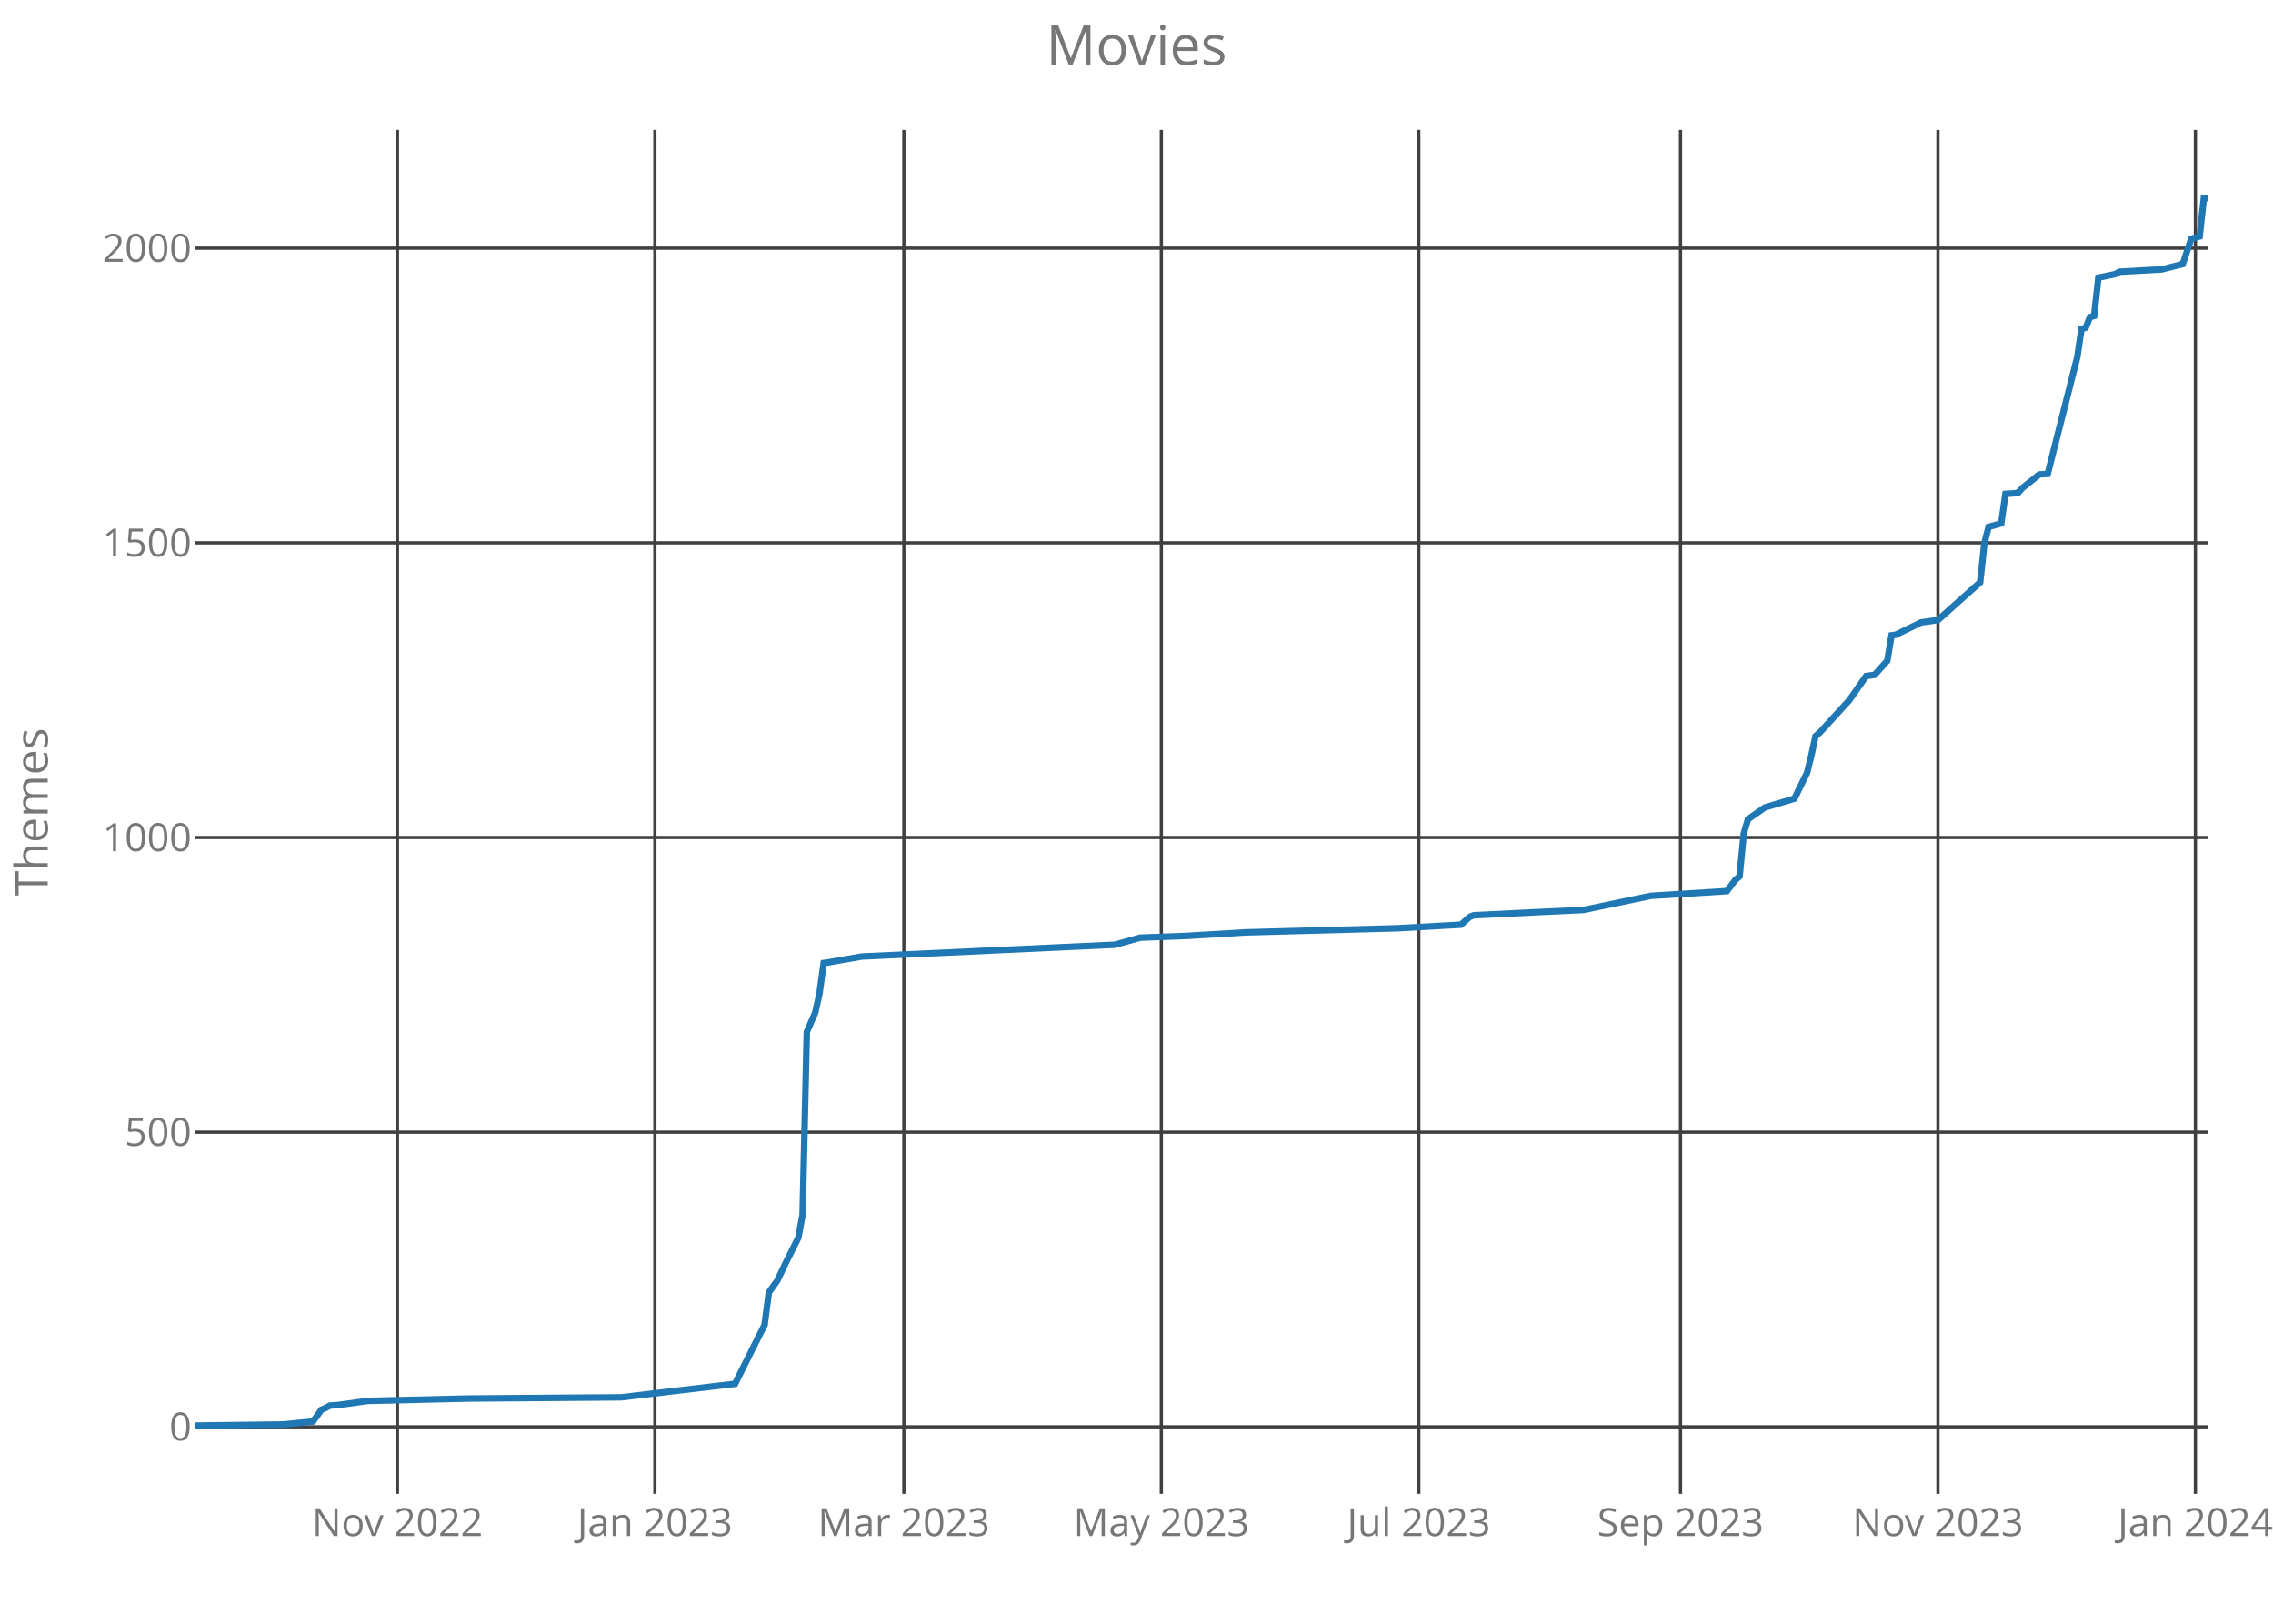
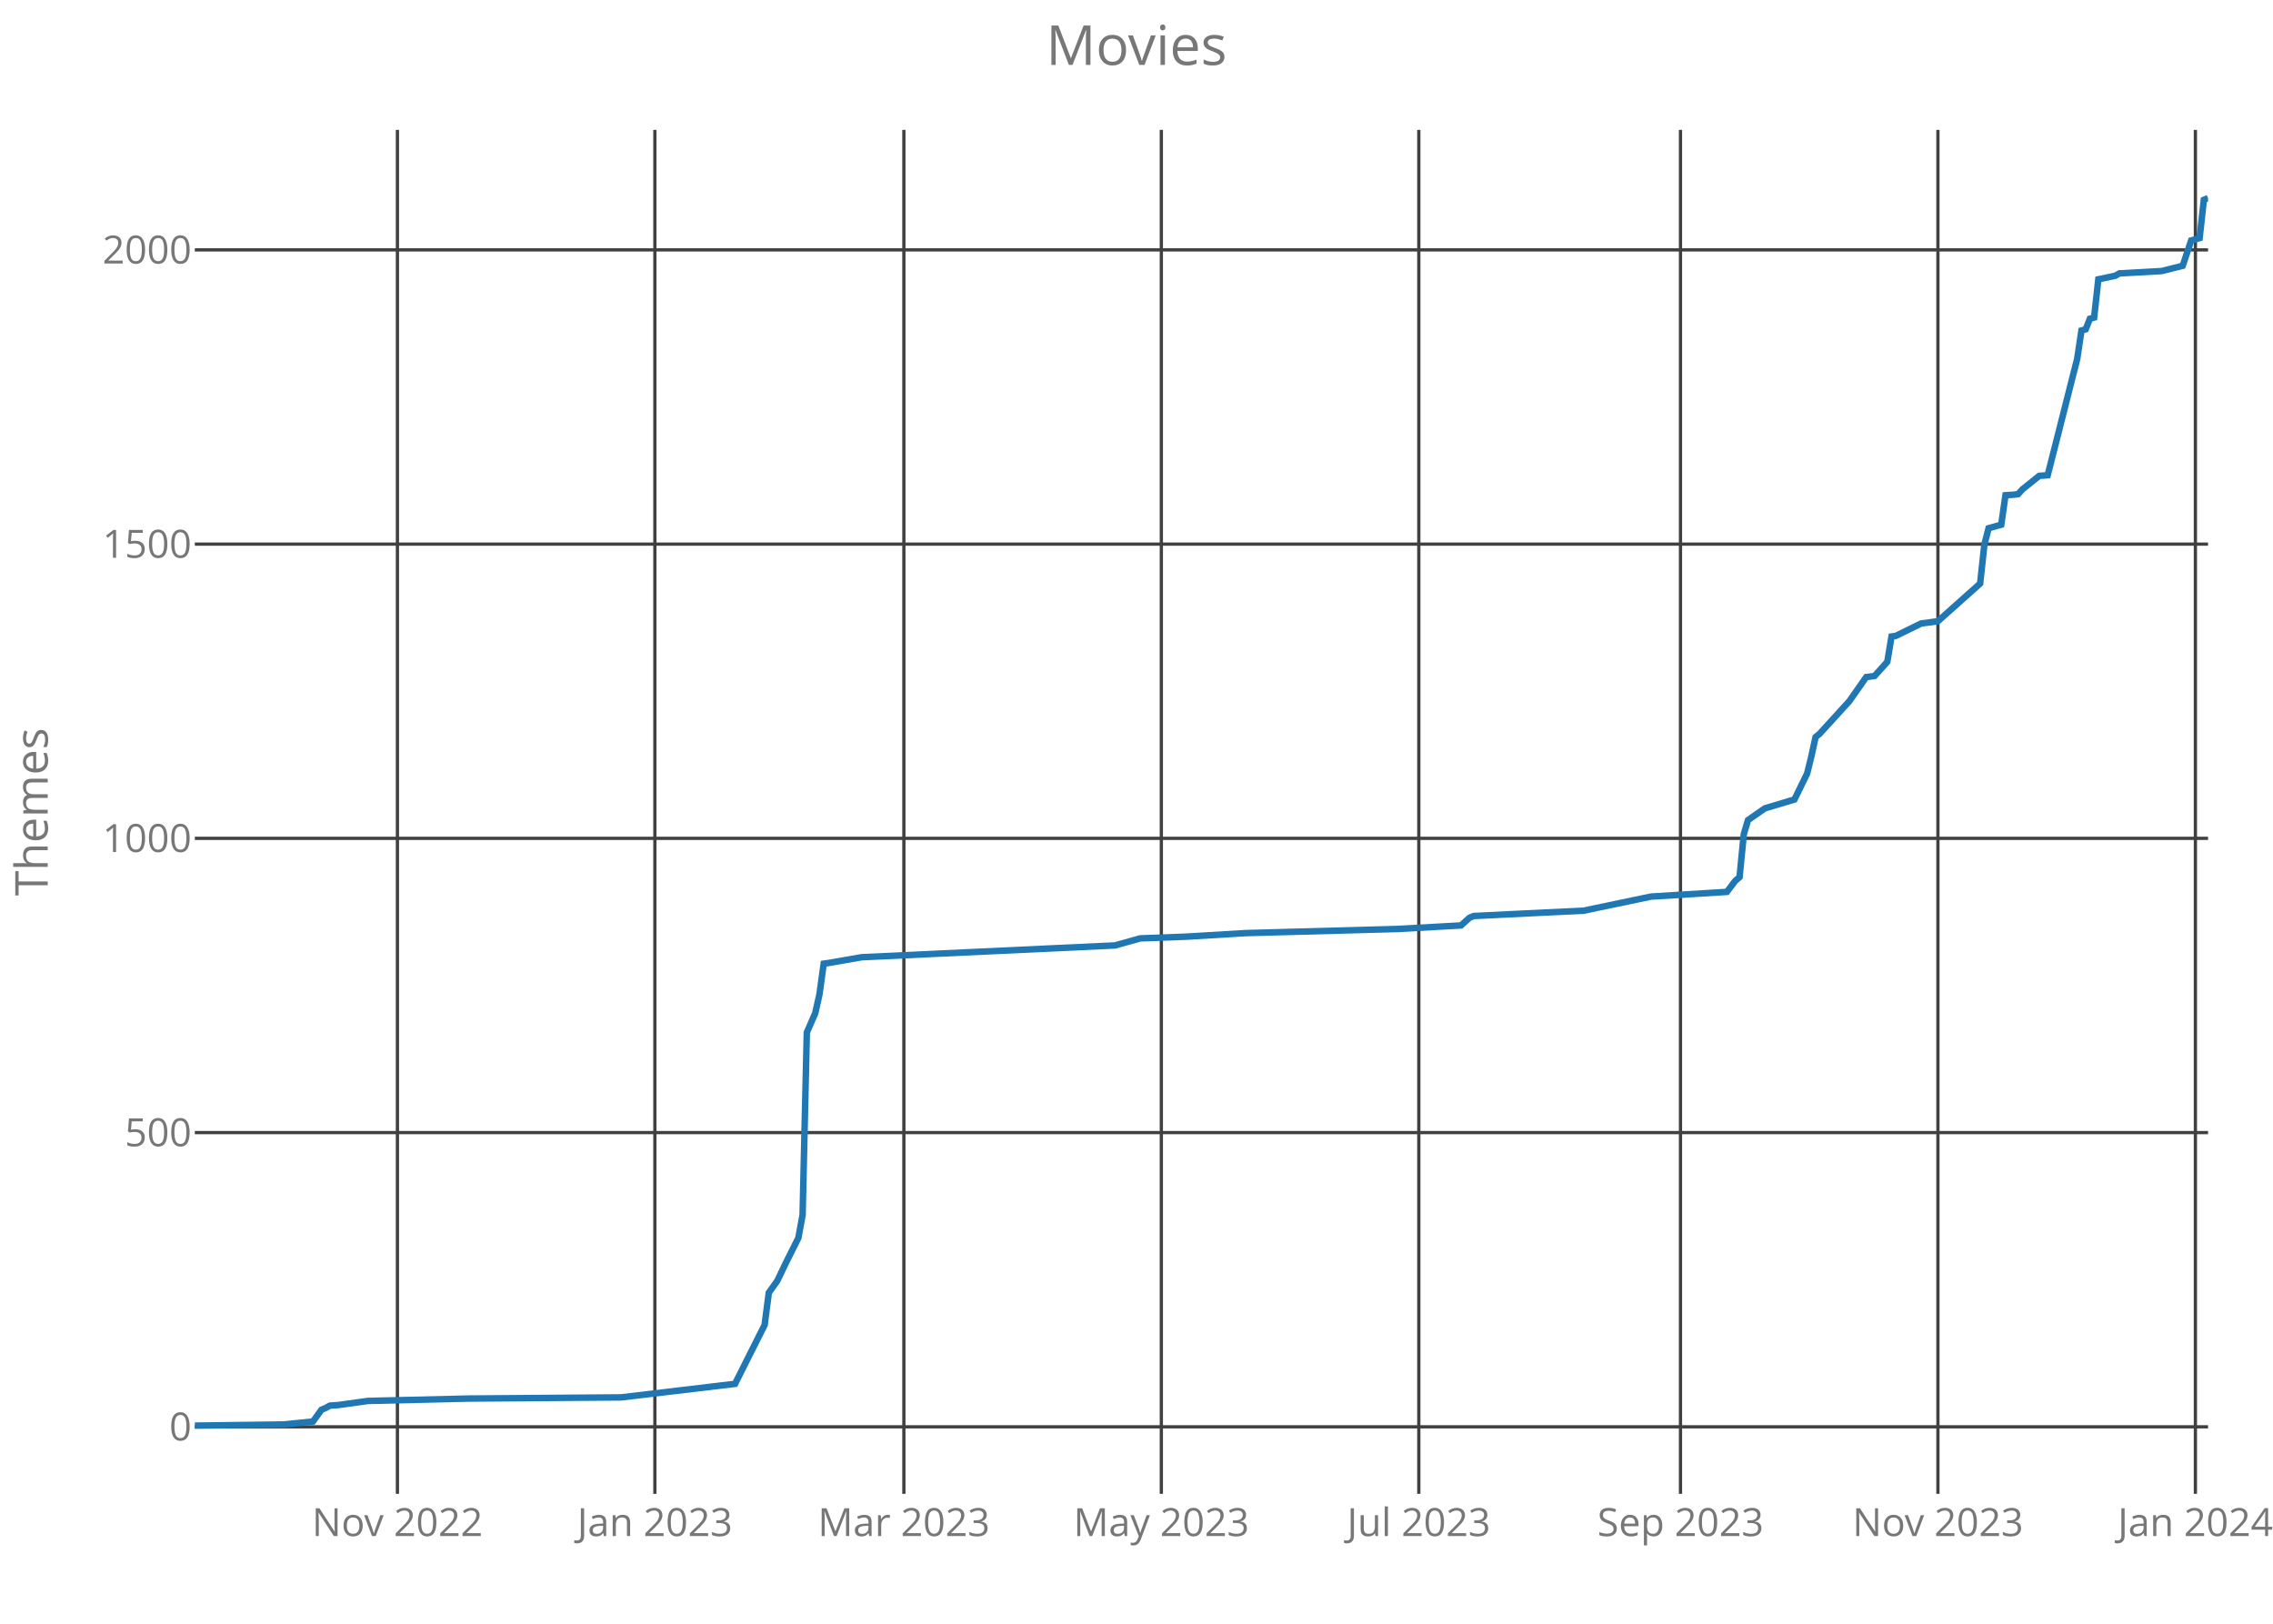
<svg xmlns="http://www.w3.org/2000/svg" class="main-svg" width="700" height="500" style="" viewBox="0 0 700 500">
  <rect x="0" y="0" width="700" height="500" style="fill: rgb(0, 0, 0); fill-opacity: 0;" />
-   <defs id="defs-641f25">
+   <defs id="defs-627959">
    <g class="clips">
-       <clipPath id="clip641f25xyplot" class="plotclip">
+       <clipPath id="clip627959xyplot" class="plotclip">
        <rect width="620" height="420" />
      </clipPath>
-       <clipPath class="axesclip" id="clip641f25x">
+       <clipPath class="axesclip" id="clip627959x">
        <rect x="60" y="0" width="620" height="500" />
      </clipPath>
-       <clipPath class="axesclip" id="clip641f25y">
+       <clipPath class="axesclip" id="clip627959y">
        <rect x="0" y="40" width="700" height="420" />
      </clipPath>
-       <clipPath class="axesclip" id="clip641f25xy">
+       <clipPath class="axesclip" id="clip627959xy">
        <rect x="60" y="40" width="620" height="420" />
      </clipPath>
    </g>
    <g class="gradients" />
  </defs>
  <g class="bglayer">
    <rect class="bg" x="60" y="40" width="620" height="420" style="fill: rgb(0, 0, 0); fill-opacity: 0; stroke-width: 0;" />
  </g>
  <g class="layer-below">
    <g class="imagelayer" />
    <g class="shapelayer" />
  </g>
  <g class="cartesianlayer">
    <g class="subplot xy">
      <g class="layer-subplot">
        <g class="shapelayer" />
        <g class="imagelayer" />
      </g>
      <g class="gridlayer">
        <g class="x">
          <path class="xgrid crisp" transform="translate(122.39,0)" d="M0,40v420" style="stroke: rgb(64, 64, 64); stroke-opacity: 1; stroke-width: 1px;" />
          <path class="xgrid crisp" transform="translate(201.68,0)" d="M0,40v420" style="stroke: rgb(64, 64, 64); stroke-opacity: 1; stroke-width: 1px;" />
          <path class="xgrid crisp" transform="translate(278.36,0)" d="M0,40v420" style="stroke: rgb(64, 64, 64); stroke-opacity: 1; stroke-width: 1px;" />
          <path class="xgrid crisp" transform="translate(357.65,0)" d="M0,40v420" style="stroke: rgb(64, 64, 64); stroke-opacity: 1; stroke-width: 1px;" />
          <path class="xgrid crisp" transform="translate(436.94,0)" d="M0,40v420" style="stroke: rgb(64, 64, 64); stroke-opacity: 1; stroke-width: 1px;" />
          <path class="xgrid crisp" transform="translate(517.53,0)" d="M0,40v420" style="stroke: rgb(64, 64, 64); stroke-opacity: 1; stroke-width: 1px;" />
          <path class="xgrid crisp" transform="translate(596.81,0)" d="M0,40v420" style="stroke: rgb(64, 64, 64); stroke-opacity: 1; stroke-width: 1px;" />
          <path class="xgrid crisp" transform="translate(676.1,0)" d="M0,40v420" style="stroke: rgb(64, 64, 64); stroke-opacity: 1; stroke-width: 1px;" />
        </g>
        <g class="y">
          <path class="ygrid crisp" transform="translate(0,439.36)" d="M60,0h620" style="stroke: rgb(64, 64, 64); stroke-opacity: 1; stroke-width: 1px;" />
-           <path class="ygrid crisp" transform="translate(0,348.63)" d="M60,0h620" style="stroke: rgb(64, 64, 64); stroke-opacity: 1; stroke-width: 1px;" />
-           <path class="ygrid crisp" transform="translate(0,257.89)" d="M60,0h620" style="stroke: rgb(64, 64, 64); stroke-opacity: 1; stroke-width: 1px;" />
-           <path class="ygrid crisp" transform="translate(0,167.16)" d="M60,0h620" style="stroke: rgb(64, 64, 64); stroke-opacity: 1; stroke-width: 1px;" />
-           <path class="ygrid crisp" transform="translate(0,76.42)" d="M60,0h620" style="stroke: rgb(64, 64, 64); stroke-opacity: 1; stroke-width: 1px;" />
+           <path class="ygrid crisp" transform="translate(0,348.76)" d="M60,0h620" style="stroke: rgb(64, 64, 64); stroke-opacity: 1; stroke-width: 1px;" />
+           <path class="ygrid crisp" transform="translate(0,258.15)" d="M60,0h620" style="stroke: rgb(64, 64, 64); stroke-opacity: 1; stroke-width: 1px;" />
+           <path class="ygrid crisp" transform="translate(0,167.55)" d="M60,0h620" style="stroke: rgb(64, 64, 64); stroke-opacity: 1; stroke-width: 1px;" />
+           <path class="ygrid crisp" transform="translate(0,76.95)" d="M60,0h620" style="stroke: rgb(64, 64, 64); stroke-opacity: 1; stroke-width: 1px;" />
        </g>
      </g>
      <g class="zerolinelayer" />
      <path class="xlines-below crisp" d="M0,0" style="fill: none;" />
      <path class="ylines-below crisp" d="M0,0" style="fill: none;" />
      <g class="overlines-below" />
      <g class="xaxislayer-below">
        <g class="xtick">
          <text text-anchor="middle" x="0" y="473" transform="translate(122.39,0)" style="font-family: 'Open Sans'; font-size: 12px; fill: rgb(119, 119, 119); fill-opacity: 1; white-space: pre;">Nov 2022</text>
        </g>
        <g class="xtick">
          <text text-anchor="middle" x="0" y="473" transform="translate(201.68,0)" style="font-family: 'Open Sans'; font-size: 12px; fill: rgb(119, 119, 119); fill-opacity: 1; white-space: pre;">Jan 2023</text>
        </g>
        <g class="xtick">
          <text text-anchor="middle" x="0" y="473" transform="translate(278.36,0)" style="font-family: 'Open Sans'; font-size: 12px; fill: rgb(119, 119, 119); fill-opacity: 1; white-space: pre;">Mar 2023</text>
        </g>
        <g class="xtick">
          <text text-anchor="middle" x="0" y="473" transform="translate(357.65,0)" style="font-family: 'Open Sans'; font-size: 12px; fill: rgb(119, 119, 119); fill-opacity: 1; white-space: pre;">May 2023</text>
        </g>
        <g class="xtick">
          <text text-anchor="middle" x="0" y="473" transform="translate(436.94,0)" style="font-family: 'Open Sans'; font-size: 12px; fill: rgb(119, 119, 119); fill-opacity: 1; white-space: pre;">Jul 2023</text>
        </g>
        <g class="xtick">
          <text text-anchor="middle" x="0" y="473" transform="translate(517.53,0)" style="font-family: 'Open Sans'; font-size: 12px; fill: rgb(119, 119, 119); fill-opacity: 1; white-space: pre;">Sep 2023</text>
        </g>
        <g class="xtick">
          <text text-anchor="middle" x="0" y="473" transform="translate(596.81,0)" style="font-family: 'Open Sans'; font-size: 12px; fill: rgb(119, 119, 119); fill-opacity: 1; white-space: pre;">Nov 2023</text>
        </g>
        <g class="xtick">
          <text text-anchor="middle" x="0" y="473" transform="translate(676.1,0)" style="font-family: 'Open Sans'; font-size: 12px; fill: rgb(119, 119, 119); fill-opacity: 1; white-space: pre;">Jan 2024</text>
        </g>
      </g>
      <g class="yaxislayer-below">
        <g class="ytick">
          <text text-anchor="end" x="59" y="4.2" transform="translate(0,439.36)" style="font-family: 'Open Sans'; font-size: 12px; fill: rgb(119, 119, 119); fill-opacity: 1; white-space: pre;">0</text>
        </g>
        <g class="ytick">
-           <text text-anchor="end" x="59" y="4.2" transform="translate(0,348.63)" style="font-family: 'Open Sans'; font-size: 12px; fill: rgb(119, 119, 119); fill-opacity: 1; white-space: pre;">500</text>
+           <text text-anchor="end" x="59" y="4.2" transform="translate(0,348.76)" style="font-family: 'Open Sans'; font-size: 12px; fill: rgb(119, 119, 119); fill-opacity: 1; white-space: pre;">500</text>
        </g>
        <g class="ytick">
-           <text text-anchor="end" x="59" y="4.2" transform="translate(0,257.89)" style="font-family: 'Open Sans'; font-size: 12px; fill: rgb(119, 119, 119); fill-opacity: 1; white-space: pre;">1000</text>
+           <text text-anchor="end" x="59" y="4.2" transform="translate(0,258.15)" style="font-family: 'Open Sans'; font-size: 12px; fill: rgb(119, 119, 119); fill-opacity: 1; white-space: pre;">1000</text>
        </g>
        <g class="ytick">
-           <text text-anchor="end" x="59" y="4.2" transform="translate(0,167.16)" style="font-family: 'Open Sans'; font-size: 12px; fill: rgb(119, 119, 119); fill-opacity: 1; white-space: pre;">1500</text>
+           <text text-anchor="end" x="59" y="4.2" transform="translate(0,167.55)" style="font-family: 'Open Sans'; font-size: 12px; fill: rgb(119, 119, 119); fill-opacity: 1; white-space: pre;">1500</text>
        </g>
        <g class="ytick">
-           <text text-anchor="end" x="59" y="4.2" transform="translate(0,76.42)" style="font-family: 'Open Sans'; font-size: 12px; fill: rgb(119, 119, 119); fill-opacity: 1; white-space: pre;">2000</text>
+           <text text-anchor="end" x="59" y="4.2" transform="translate(0,76.95)" style="font-family: 'Open Sans'; font-size: 12px; fill: rgb(119, 119, 119); fill-opacity: 1; white-space: pre;">2000</text>
        </g>
      </g>
      <g class="overaxes-below" />
-       <g class="plot" transform="translate(60,40)" clip-path="url('#clip641f25xyplot')">
+       <g class="plot" transform="translate(60,40)" clip-path="url('#clip627959xyplot')">
        <g class="scatterlayer mlayer">
-           <g class="trace scatter trace4b3f3a" style="stroke-miterlimit: 2; opacity: 1;">
+           <g class="trace scatter tracef1a0a5" style="stroke-miterlimit: 2; opacity: 1;">
            <g class="fills" />
            <g class="errorbars" />
            <g class="lines">
-               <path class="js-line" d="M0,399L27.3,398.64L36.39,397.73L38.99,394.1L40.29,393.56L41.59,392.83L44.19,392.65L53.29,391.38L84.49,390.65L131.28,390.29L166.37,386.12L170.27,378.31L175.47,367.97L176.77,357.99L179.37,354.36L181.97,348.91L185.87,341.11L187.17,334.03L188.47,277.78L191.07,271.79L192.37,265.98L193.67,256.55L194.97,256.37L205.37,254.55L283.35,250.92L291.15,248.74L305.45,248.2L323.65,247.11L370.44,245.84L389.94,244.75L392.54,242.39L393.84,241.85L415.93,240.76L427.63,240.21L448.43,235.86L471.82,234.41L474.42,230.96L475.72,229.87L477.02,216.62L478.32,212.27L479.62,211.36L483.52,208.64L492.62,205.92L496.52,197.93L497.82,192.67L499.12,186.68L500.42,185.59L509.52,175.61L514.72,168.17L517.32,167.81L521.22,163.45L522.52,155.65L523.82,155.47L531.61,151.66L536.81,150.93L549.81,139.32L551.11,127.34L552.41,122.26L556.31,121.17L557.61,112.1L560.21,111.92L561.51,111.73L562.81,110.28L568.01,106.11L570.61,105.93L579.71,70L581.01,61.29L582.31,60.92L583.61,57.66L584.91,57.29L586.21,45.5L591.4,44.41L592.7,43.68L605.7,42.96L612.2,41.32L614.8,33.52L617.4,32.8L618.7,21L620,21" style="vector-effect: non-scaling-stroke; fill: none; stroke: rgb(31, 119, 180); stroke-opacity: 1; stroke-width: 2px; opacity: 1;" />
+               <path class="js-line" d="M0,399L27.3,398.64L36.39,397.73L38.99,394.11L40.29,393.56L41.59,392.84L44.19,392.66L53.29,391.39L84.49,390.66L131.28,390.3L166.37,386.13L170.27,378.34L175.47,368.01L176.77,358.05L179.37,354.42L181.97,348.99L185.87,341.19L187.17,334.13L188.47,277.95L191.07,271.97L192.37,266.17L193.67,256.75L194.97,256.57L205.37,254.76L283.35,251.13L291.15,248.96L305.45,248.42L323.65,247.33L370.44,246.06L389.94,244.97L392.54,242.62L393.84,242.07L415.93,240.99L427.63,240.44L448.43,236.09L471.82,234.64L474.42,231.2L475.72,230.11L477.02,216.89L478.32,212.54L479.62,211.63L483.52,208.91L492.62,206.19L496.52,198.22L497.82,192.97L499.12,186.99L500.42,185.9L509.52,175.93L514.72,168.5L517.32,168.14L521.22,163.79L522.52,156L523.82,155.82L531.61,152.01L536.81,151.29L549.81,139.69L551.11,127.73L552.41,122.66L556.31,121.57L557.61,112.51L560.21,112.33L561.51,112.15L562.81,110.7L568.01,106.53L570.61,106.35L579.71,70.47L581.01,61.77L582.31,61.41L583.61,58.15L584.91,57.79L586.21,46.01L591.4,44.92L592.7,44.19L605.7,43.47L612.2,41.84L614.8,34.05L617.4,33.32L618.7,21.54L620,21" style="vector-effect: non-scaling-stroke; fill: none; stroke: rgb(31, 119, 180); stroke-opacity: 1; stroke-width: 2px; opacity: 1;" />
            </g>
            <g class="points" />
            <g class="text" />
          </g>
        </g>
      </g>
      <g class="overplot" />
      <path class="xlines-above" />
      <path class="ylines-above" />
      <g class="overlines-above" />
      <g class="xaxislayer-above" />
      <g class="yaxislayer-above" />
      <g class="overaxes-above" />
    </g>
  </g>
  <g class="polarlayer" />
  <g class="ternarylayer" />
  <g class="geolayer" />
  <g class="funnelarealayer" />
  <g class="pielayer" />
  <g class="treemaplayer" />
  <g class="sunburstlayer" />
  <g class="glimages" />
-   <defs id="topdefs-641f25">
+   <defs id="topdefs-627959">
    <g class="clips" />
  </defs>
  <g class="layer-above">
    <g class="imagelayer" />
    <g class="shapelayer" />
  </g>
  <g class="infolayer">
    <g class="g-gtitle">
      <text class="gtitle" x="350" y="20" text-anchor="middle" dy="0em" style="font-family: 'Open Sans'; font-size: 17px; fill: rgb(119, 119, 119); opacity: 1; font-weight: normal; white-space: pre;">Movies</text>
    </g>
    <g class="g-xtitle" />
    <g class="g-ytitle">
      <text class="ytitle" transform="rotate(-90,14.7,250)" x="14.7" y="250" text-anchor="middle" style="font-family: 'Open Sans'; font-size: 14px; fill: rgb(119, 119, 119); opacity: 1; font-weight: normal; white-space: pre;">Themes</text>
    </g>
  </g>
</svg>
